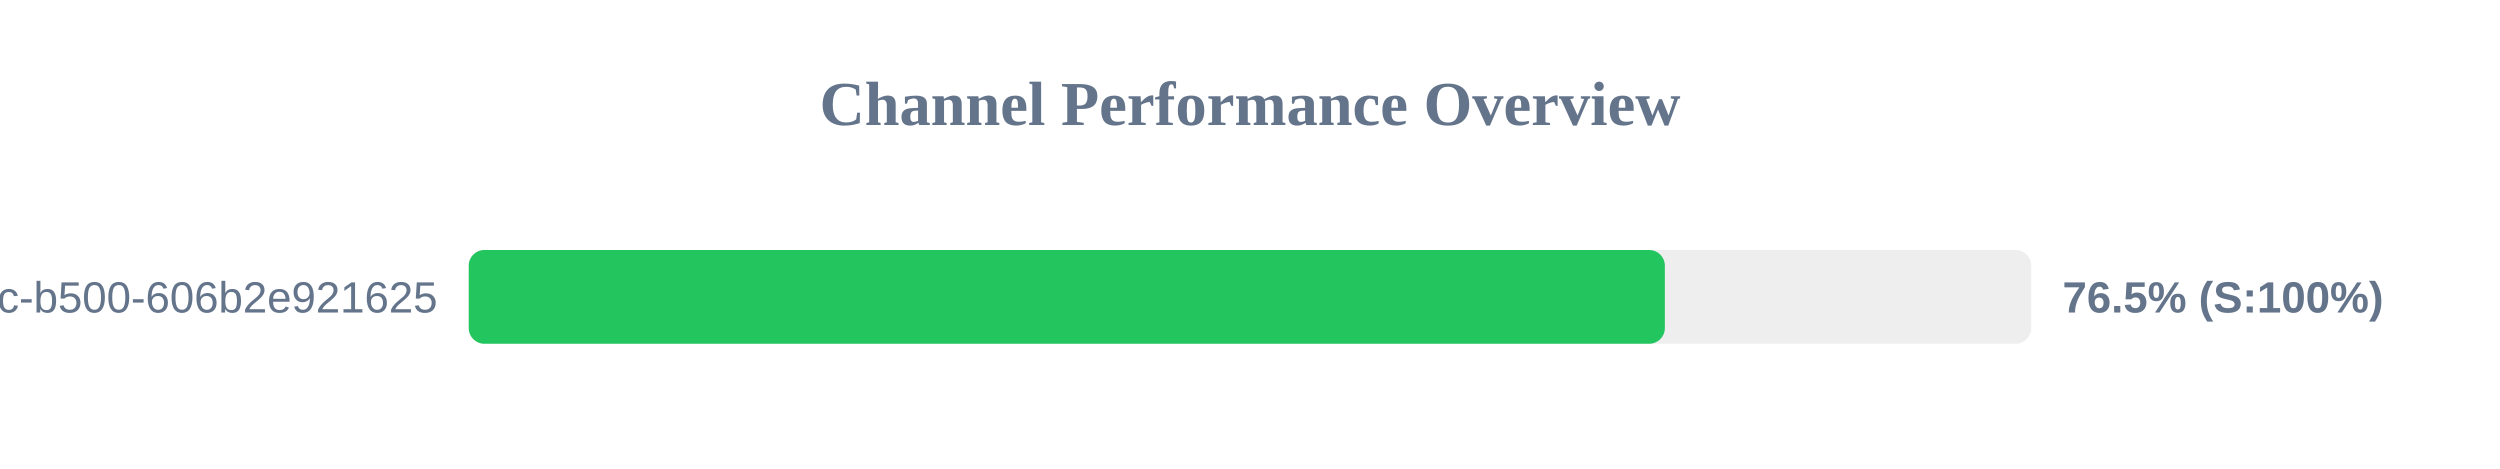
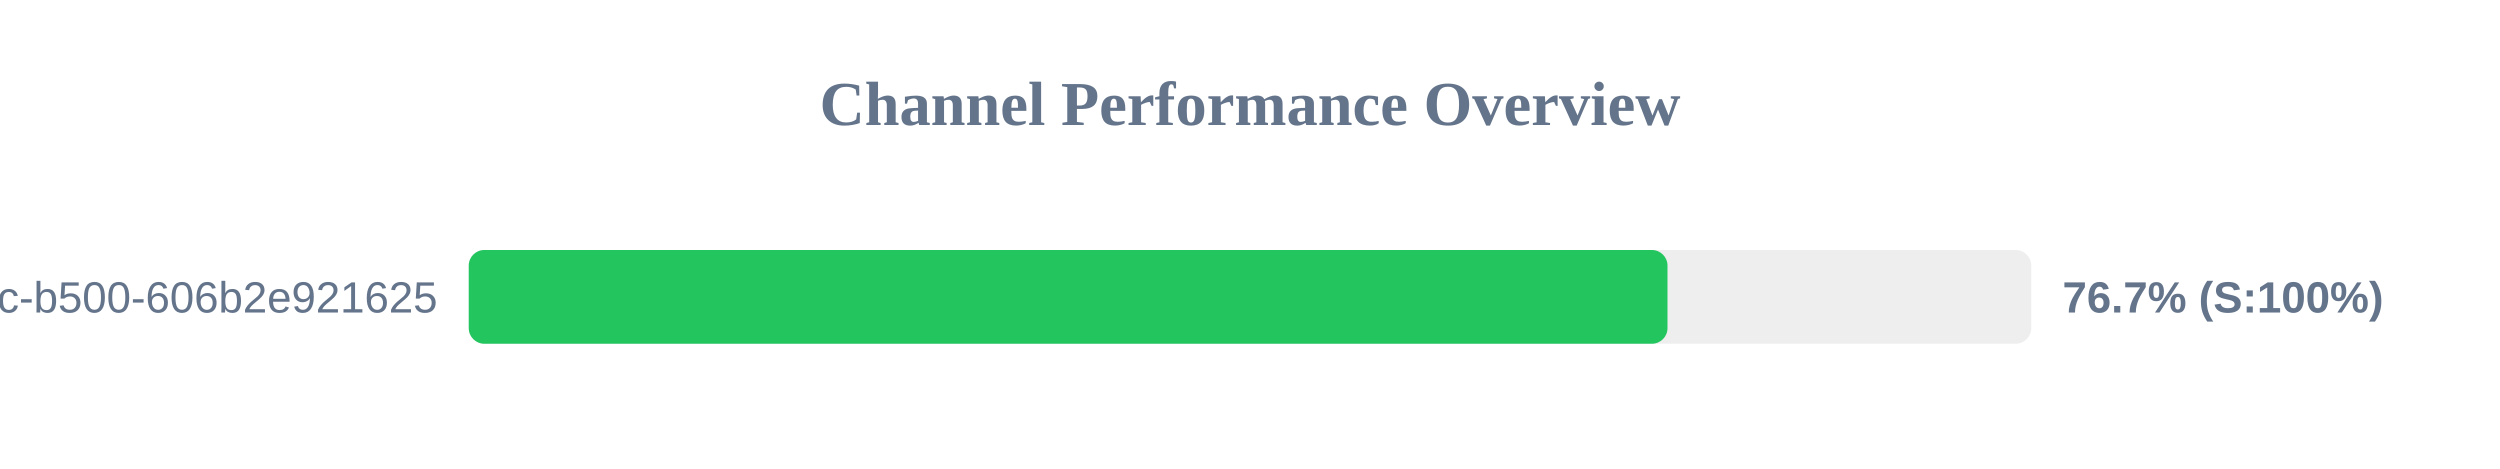
<svg xmlns="http://www.w3.org/2000/svg" width="800" height="150" version="1.1">
  <style>
        .row { font: 14px Arial; fill: #64748b; }
        .score { font: bold 14px Arial; fill: #64748b; }
    </style>
  <text x="400" y="40" text-anchor="middle" font-size="20px" font-weight="bold" fill="#64748b">Channel Performance Overview</text>
  <rect x="150" y="80" width="500" height="30" fill="#eee" rx="5" />
-   <rect x="150" y="80" width="382.75" height="30" fill="#22c55e" rx="5" />
+   <rect x="150" y="80" width="383.6" height="30" fill="#22c55e" rx="5" />
  <text x="140" y="100" text-anchor="end" class="row">?uuid=f901861b-6491-450c-b500-606b2e921625</text>
-   <text x="660" y="100" text-anchor="start" class="score">76.5% (S:100%)</text>
+   <text x="660" y="100" text-anchor="start" class="score">76.7% (S:100%)</text>
</svg>
